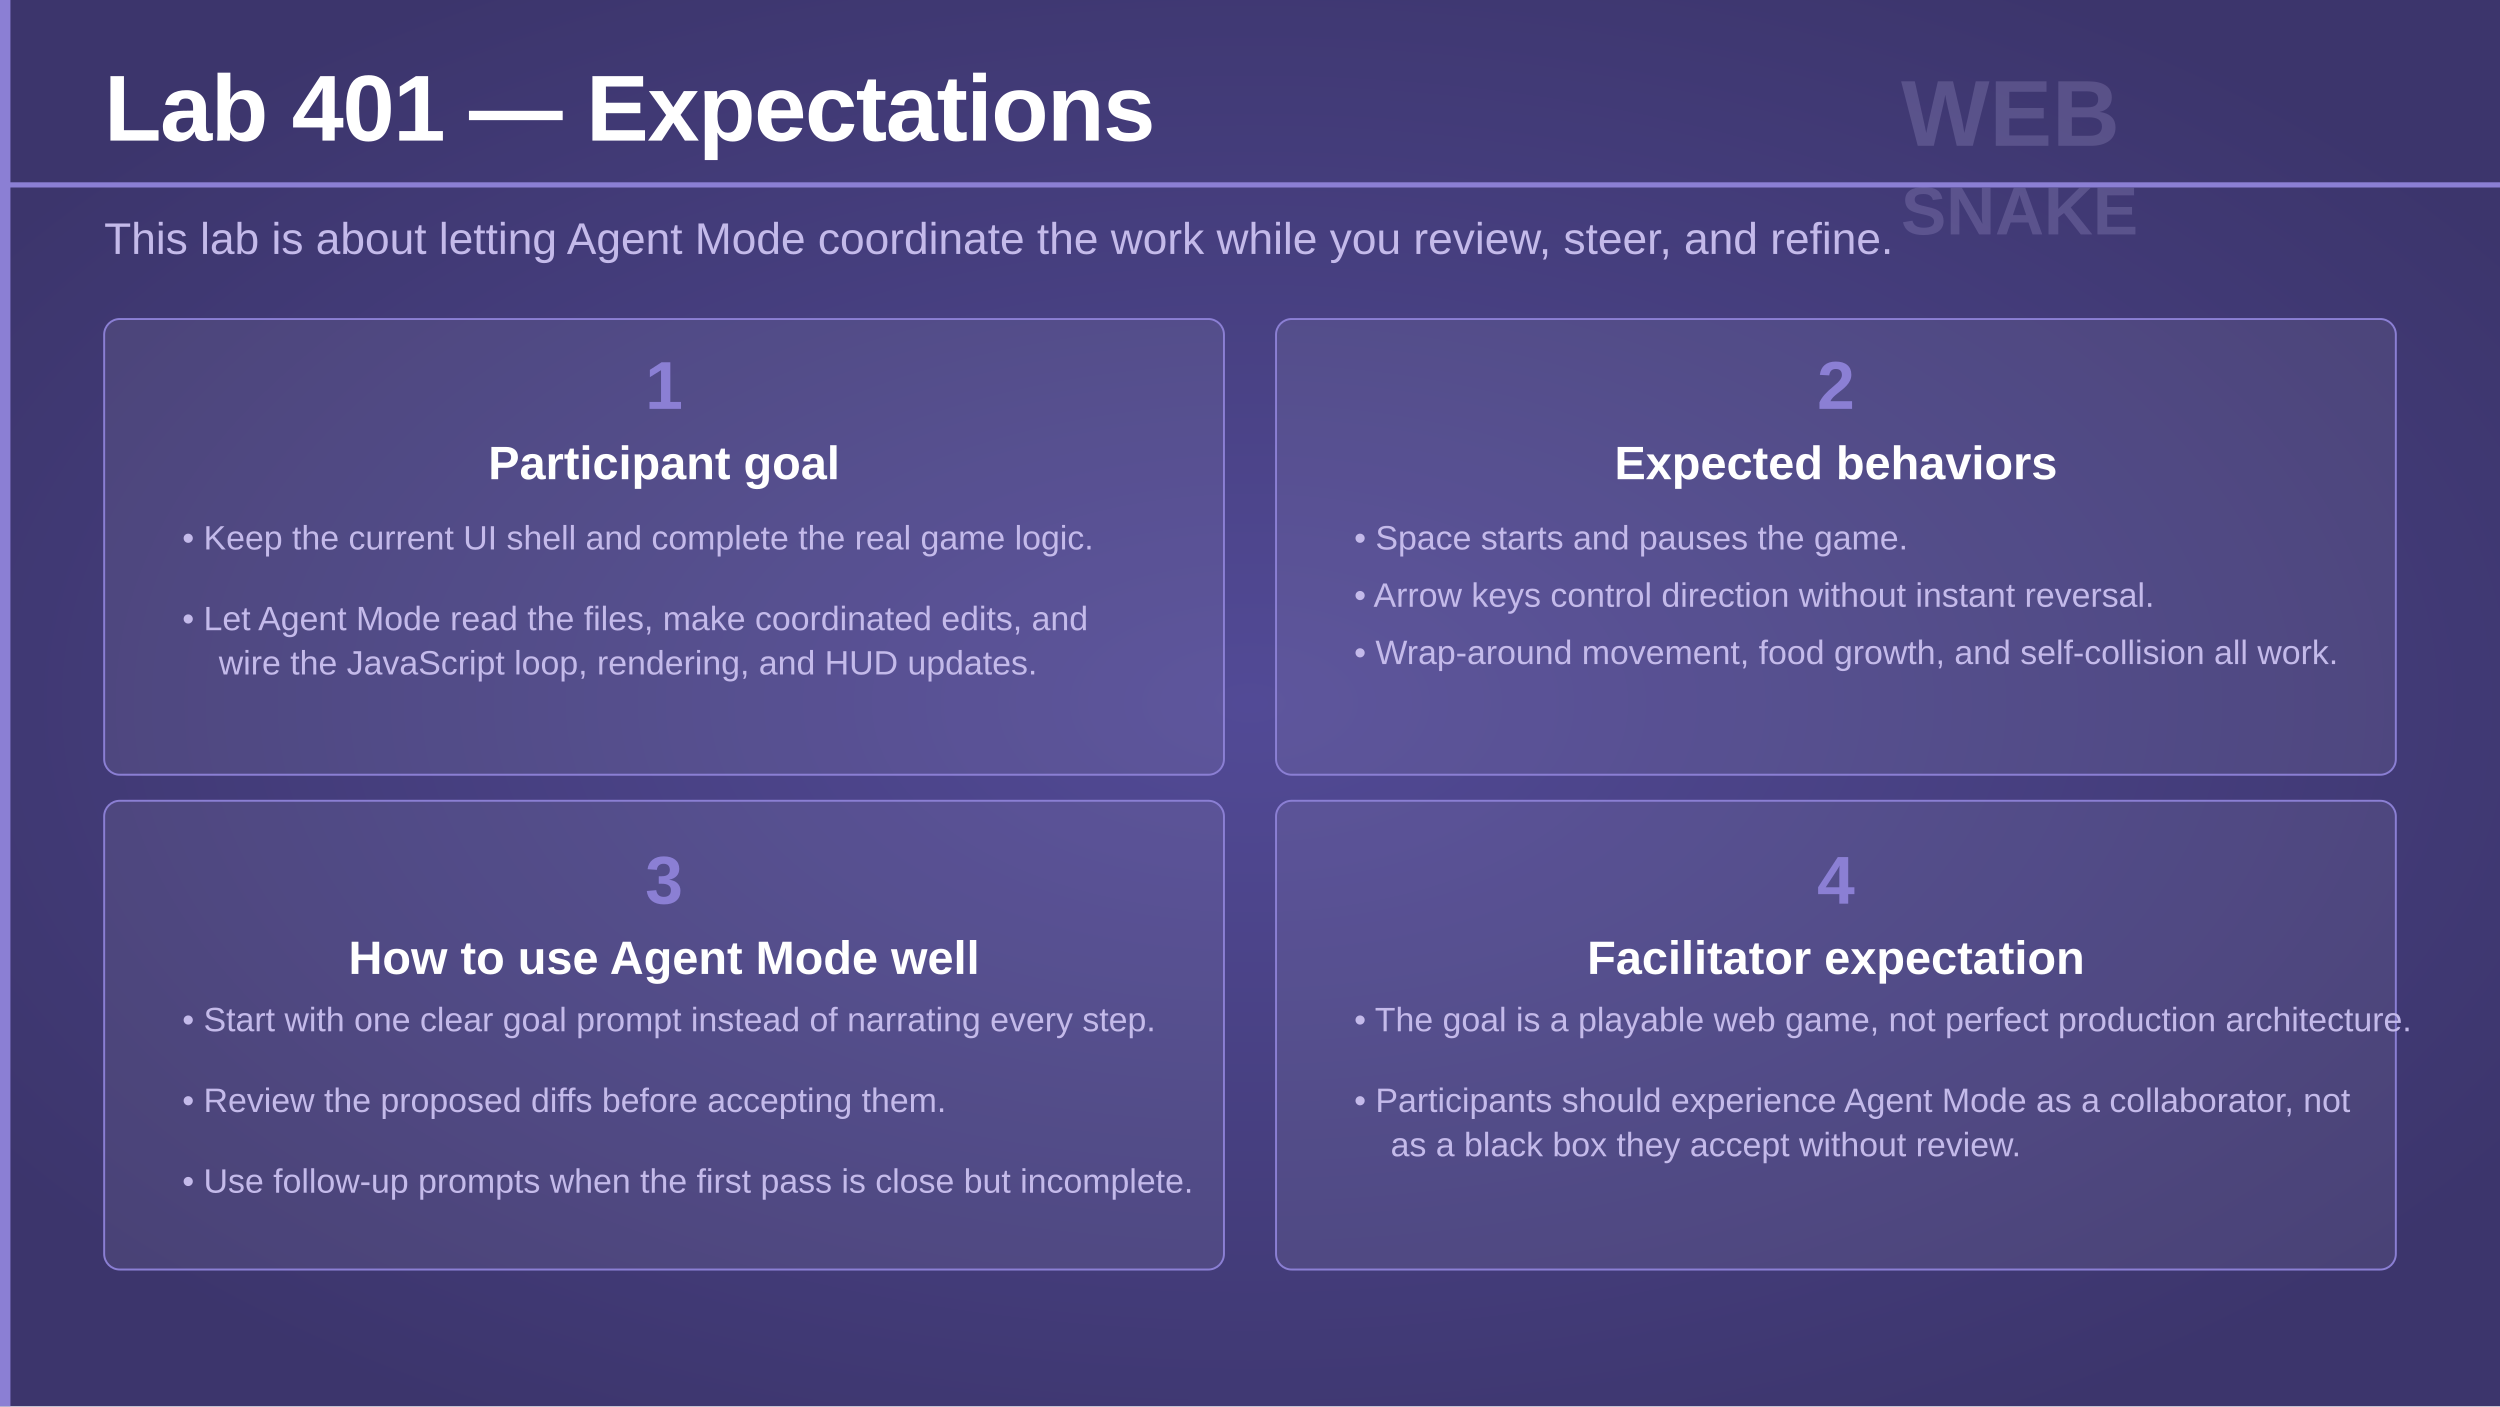
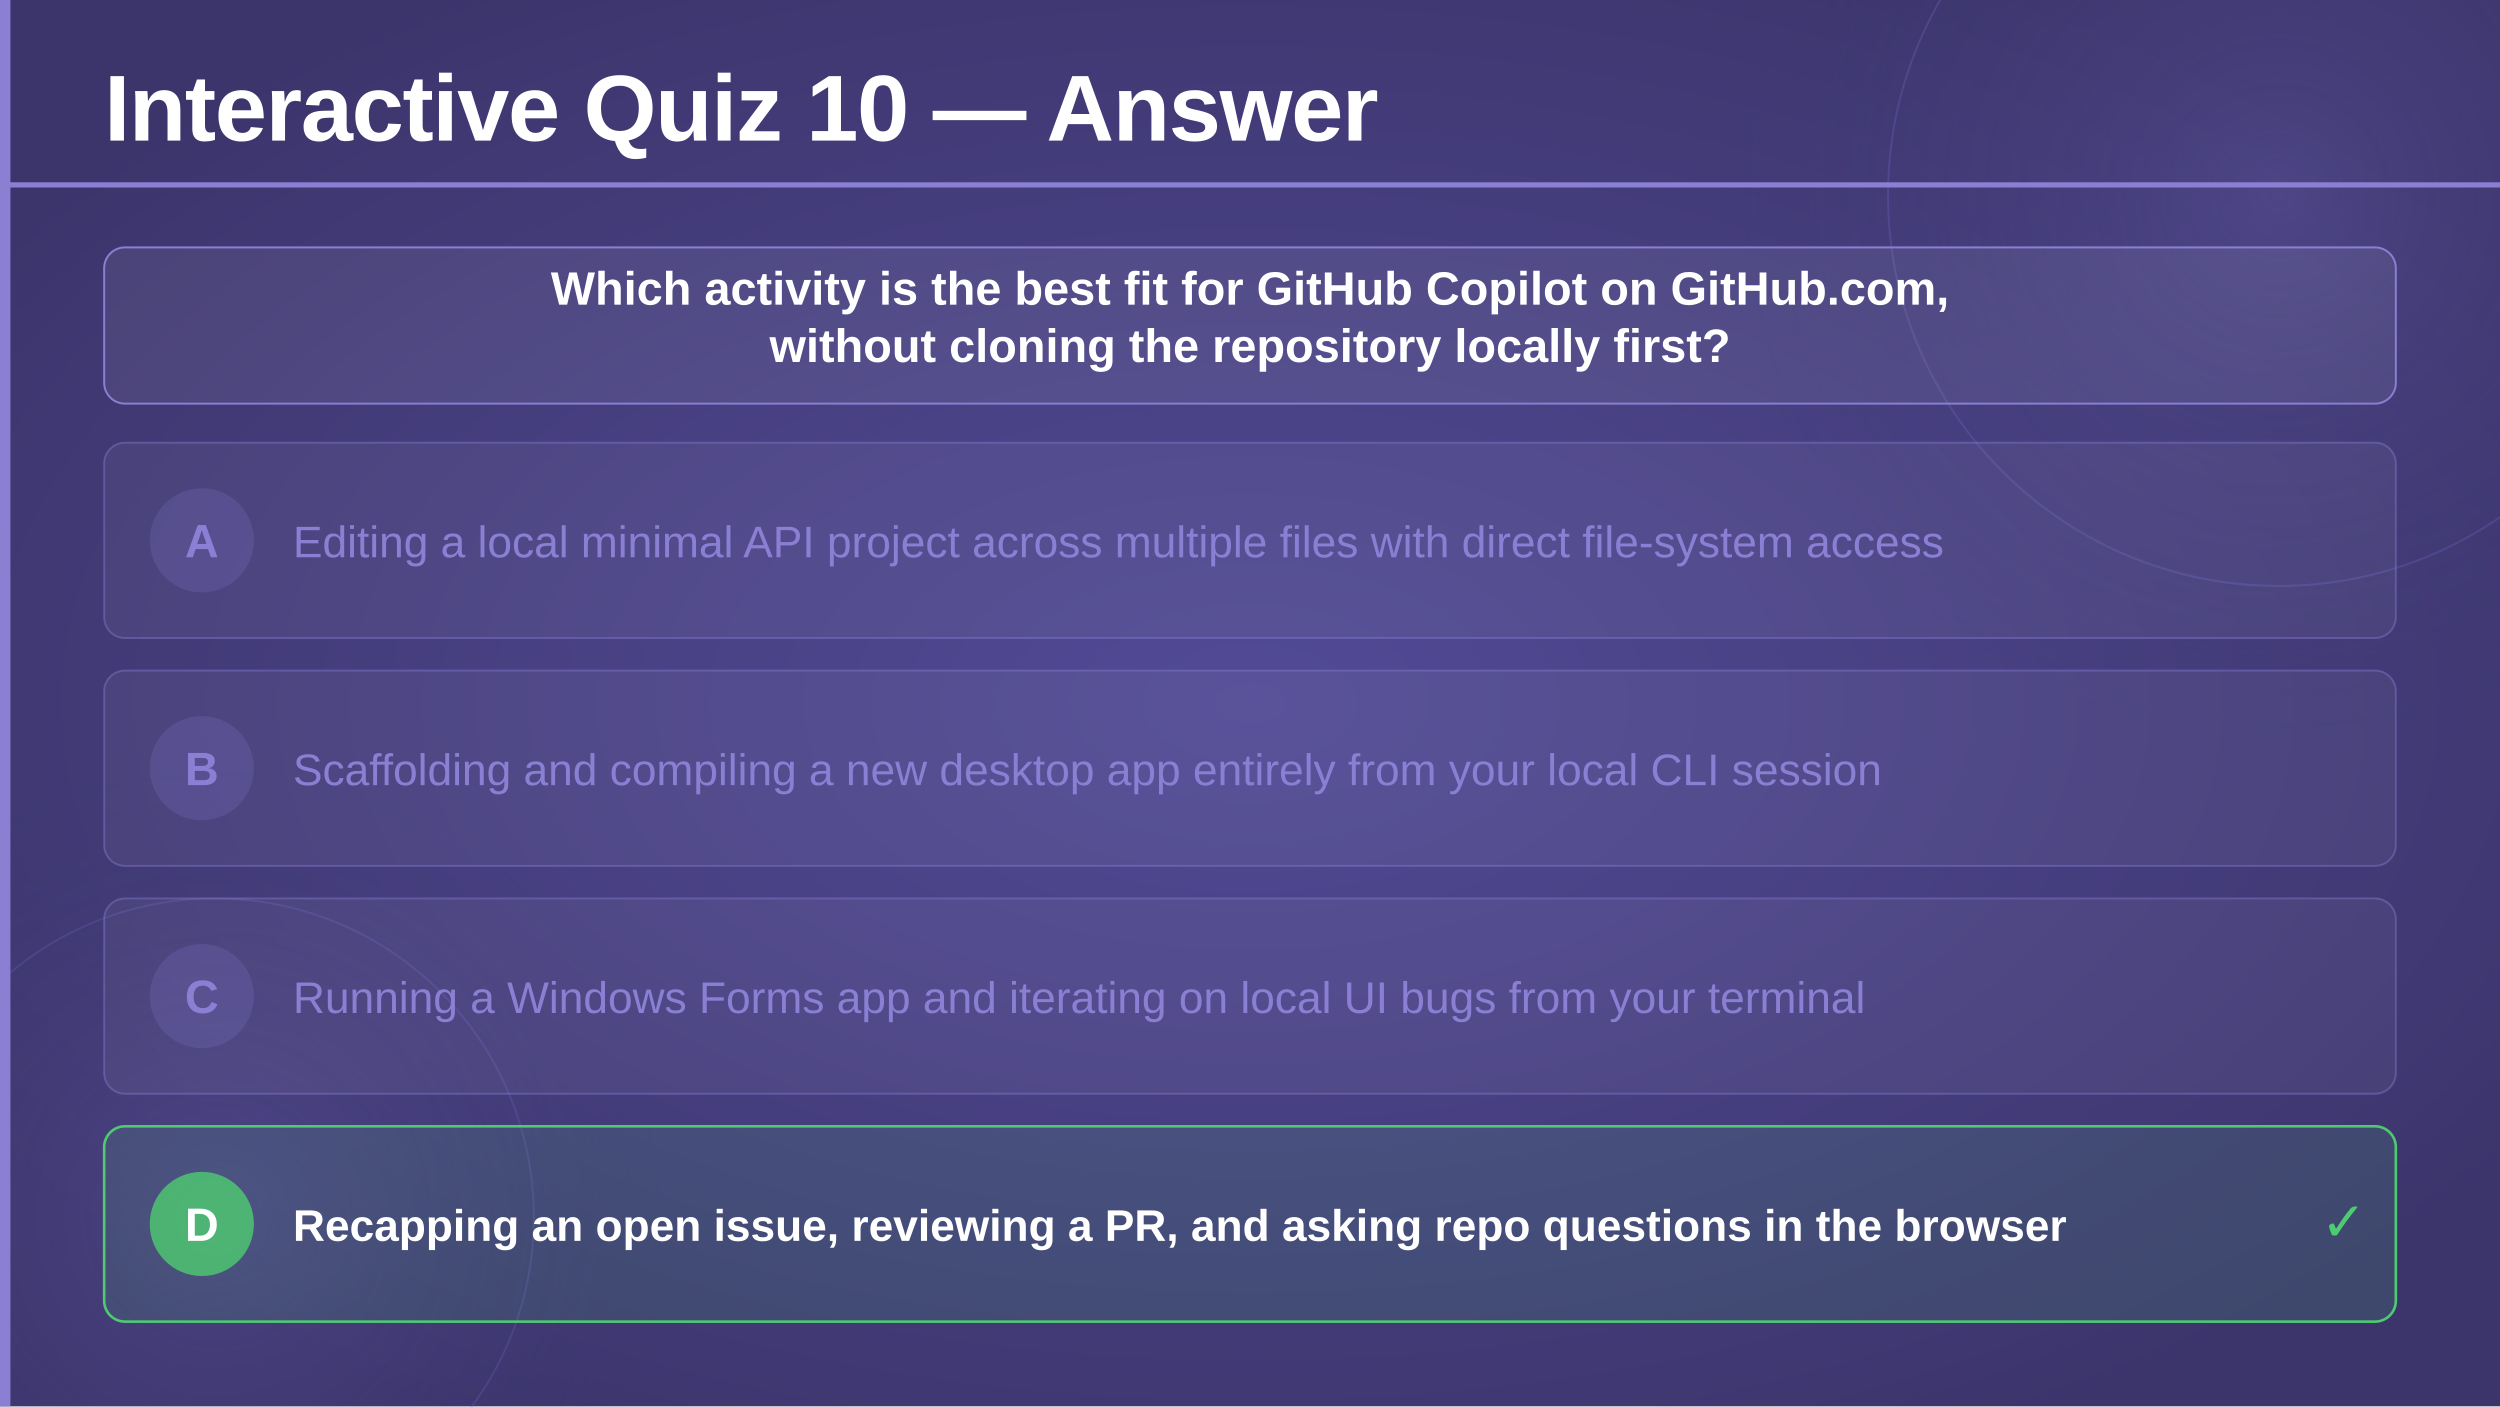
<svg xmlns="http://www.w3.org/2000/svg" viewBox="0 0 1920 1080" width="1920" height="1080">
  <defs>
    <radialGradient id="bgGlow" cx="50%" cy="50%" r="60%">
      <stop offset="0%" stop-color="#524a96" stop-opacity="1" />
      <stop offset="100%" stop-color="#3c356c" stop-opacity="1" />
    </radialGradient>
+     <radialGradient id="circleGlow" cx="50%" cy="50%" r="50%">
+       <stop offset="0%" stop-color="#7c70c8" stop-opacity="0.25" />
+       <stop offset="100%" stop-color="#3c356c" stop-opacity="0" />
+     </radialGradient>
  </defs>
  <rect width="1920" height="1080" fill="url(#bgGlow)" />
-   <rect x="0" y="0" width="8" height="1080" fill="#8b7fd4" />
-   <g transform="translate(1460 58)" opacity="0.2">
-     <text x="0" y="54" font-family="'Segoe UI', 'Helvetica Neue', Arial, sans-serif" font-size="72" font-weight="700" fill="#c4baea">WEB</text>
-     <text x="0" y="122" font-family="'Segoe UI', 'Helvetica Neue', Arial, sans-serif" font-size="52" font-weight="700" fill="#c4baea">SNAKE</text>
-   </g>
-   <text x="80" y="108" font-family="'Segoe UI', 'Helvetica Neue', Arial, sans-serif" font-size="72" font-weight="700" fill="#ffffff" letter-spacing="-1">Lab 401 — Expectations</text>
-   <rect x="0" y="140" width="1920" height="4" fill="#8b7fd4" />
-   <text x="80" y="195" font-family="'Segoe UI', 'Helvetica Neue', Arial, sans-serif" font-size="34" font-weight="300" fill="#c4baea">
-     This lab is about letting Agent Mode coordinate the work while you review, steer, and refine.
-   </text>
-   <rect x="80" y="245" width="860" height="350" rx="12" fill="#ffffff" fill-opacity="0.07" stroke="#8b7fd4" stroke-width="1.5" />
-   <text x="510" y="314" text-anchor="middle" font-family="'Segoe UI', 'Helvetica Neue', Arial, sans-serif" font-size="52" font-weight="700" fill="#8b7fd4">1</text>
-   <text x="510" y="368" text-anchor="middle" font-family="'Segoe UI', 'Helvetica Neue', Arial, sans-serif" font-size="36" font-weight="600" fill="#ffffff">Participant goal</text>
-   <text x="140" y="422" font-family="'Segoe UI', 'Helvetica Neue', Arial, sans-serif" font-size="26" font-weight="300" fill="#c4baea">• Keep the current UI shell and complete the real game logic.</text>
-   <text x="140" y="484" font-family="'Segoe UI', 'Helvetica Neue', Arial, sans-serif" font-size="26" font-weight="300" fill="#c4baea">• Let Agent Mode read the files, make coordinated edits, and</text>
-   <text x="168" y="518" font-family="'Segoe UI', 'Helvetica Neue', Arial, sans-serif" font-size="26" font-weight="300" fill="#c4baea">wire the JavaScript loop, rendering, and HUD updates.</text>
-   <rect x="980" y="245" width="860" height="350" rx="12" fill="#ffffff" fill-opacity="0.07" stroke="#8b7fd4" stroke-width="1.5" />
-   <text x="1410" y="314" text-anchor="middle" font-family="'Segoe UI', 'Helvetica Neue', Arial, sans-serif" font-size="52" font-weight="700" fill="#8b7fd4">2</text>
-   <text x="1410" y="368" text-anchor="middle" font-family="'Segoe UI', 'Helvetica Neue', Arial, sans-serif" font-size="36" font-weight="600" fill="#ffffff">Expected behaviors</text>
-   <text x="1040" y="422" font-family="'Segoe UI', 'Helvetica Neue', Arial, sans-serif" font-size="26" font-weight="300" fill="#c4baea">• Space starts and pauses the game.</text>
-   <text x="1040" y="466" font-family="'Segoe UI', 'Helvetica Neue', Arial, sans-serif" font-size="26" font-weight="300" fill="#c4baea">• Arrow keys control direction without instant reversal.</text>
-   <text x="1040" y="510" font-family="'Segoe UI', 'Helvetica Neue', Arial, sans-serif" font-size="26" font-weight="300" fill="#c4baea">• Wrap-around movement, food growth, and self-collision all work.</text>
-   <rect x="80" y="615" width="860" height="360" rx="12" fill="#ffffff" fill-opacity="0.07" stroke="#8b7fd4" stroke-width="1.5" />
-   <text x="510" y="694" text-anchor="middle" font-family="'Segoe UI', 'Helvetica Neue', Arial, sans-serif" font-size="52" font-weight="700" fill="#8b7fd4">3</text>
-   <text x="510" y="748" text-anchor="middle" font-family="'Segoe UI', 'Helvetica Neue', Arial, sans-serif" font-size="36" font-weight="600" fill="#ffffff">How to use Agent Mode well</text>
-   <text x="140" y="792" font-family="'Segoe UI', 'Helvetica Neue', Arial, sans-serif" font-size="26" font-weight="300" fill="#c4baea">• Start with one clear goal prompt instead of narrating every step.</text>
-   <text x="140" y="854" font-family="'Segoe UI', 'Helvetica Neue', Arial, sans-serif" font-size="26" font-weight="300" fill="#c4baea">• Review the proposed diffs before accepting them.</text>
-   <text x="140" y="916" font-family="'Segoe UI', 'Helvetica Neue', Arial, sans-serif" font-size="26" font-weight="300" fill="#c4baea">• Use follow-up prompts when the first pass is close but incomplete.</text>
-   <rect x="980" y="615" width="860" height="360" rx="12" fill="#ffffff" fill-opacity="0.07" stroke="#8b7fd4" stroke-width="1.5" />
-   <text x="1410" y="694" text-anchor="middle" font-family="'Segoe UI', 'Helvetica Neue', Arial, sans-serif" font-size="52" font-weight="700" fill="#8b7fd4">4</text>
-   <text x="1410" y="748" text-anchor="middle" font-family="'Segoe UI', 'Helvetica Neue', Arial, sans-serif" font-size="36" font-weight="600" fill="#ffffff">Facilitator expectation</text>
-   <text x="1040" y="792" font-family="'Segoe UI', 'Helvetica Neue', Arial, sans-serif" font-size="26" font-weight="300" fill="#c4baea">• The goal is a playable web game, not perfect production architecture.</text>
-   <text x="1040" y="854" font-family="'Segoe UI', 'Helvetica Neue', Arial, sans-serif" font-size="26" font-weight="300" fill="#c4baea">• Participants should experience Agent Mode as a collaborator, not</text>
-   <text x="1068" y="888" font-family="'Segoe UI', 'Helvetica Neue', Arial, sans-serif" font-size="26" font-weight="300" fill="#c4baea">as a black box they accept without review.</text>
+   <circle cx="1750" cy="150" r="420" fill="url(#circleGlow)" />
+   <circle cx="1750" cy="150" r="300" fill="none" stroke="#6a5fb8" stroke-width="1.5" opacity="0.35" />
+   <circle cx="165" cy="935" r="350" fill="url(#circleGlow)" />
+   <circle cx="165" cy="935" r="245" fill="none" stroke="#6a5fb8" stroke-width="1.5" opacity="0.3" />
+   <rect x="0" y="0" width="8" height="1080" fill="#8b7fd4" rx="0" />
+   <text x="80" y="108" font-family="'Segoe UI', 'Helvetica Neue', Arial, sans-serif" font-size="72" font-weight="700" fill="#ffffff" letter-spacing="-1">Interactive Quiz 10 — Answer</text>
+   <rect x="0" y="140" width="1920" height="4" fill="#8b7fd4" rx="0" />
+   <rect x="80" y="190" width="1760" height="120" rx="16" fill="#ffffff" fill-opacity="0.07" stroke="#8b7fd4" stroke-width="1.5" />
+   <text x="960" y="234" text-anchor="middle" font-family="'Segoe UI', 'Helvetica Neue', Arial, sans-serif" font-size="36" font-weight="600" fill="#ffffff">Which activity is the best fit for GitHub Copilot on GitHub.com,</text>
+   <text x="960" y="278" text-anchor="middle" font-family="'Segoe UI', 'Helvetica Neue', Arial, sans-serif" font-size="36" font-weight="600" fill="#ffffff">without cloning the repository locally first?</text>
+   <rect x="80" y="340" width="1760" height="150" rx="16" fill="#ffffff" fill-opacity="0.05" stroke="#8b7fd4" stroke-opacity="0.4" stroke-width="1.5" />
+   <circle cx="155" cy="415" r="40" fill="#8b7fd4" fill-opacity="0.2" />
+   <text x="155" y="428" text-anchor="middle" font-family="'Segoe UI', 'Helvetica Neue', Arial, sans-serif" font-size="36" font-weight="700" fill="#8b7fd4">A</text>
+   <text x="225" y="428" font-family="'Segoe UI', 'Helvetica Neue', Arial, sans-serif" font-size="34" font-weight="300" fill="#8b7fd4">Editing a local minimal API project across multiple files with direct file-system access</text>
+   <rect x="80" y="515" width="1760" height="150" rx="16" fill="#ffffff" fill-opacity="0.05" stroke="#8b7fd4" stroke-opacity="0.4" stroke-width="1.5" />
+   <circle cx="155" cy="590" r="40" fill="#8b7fd4" fill-opacity="0.2" />
+   <text x="155" y="603" text-anchor="middle" font-family="'Segoe UI', 'Helvetica Neue', Arial, sans-serif" font-size="36" font-weight="700" fill="#8b7fd4">B</text>
+   <text x="225" y="603" font-family="'Segoe UI', 'Helvetica Neue', Arial, sans-serif" font-size="34" font-weight="300" fill="#8b7fd4">Scaffolding and compiling a new desktop app entirely from your local CLI session</text>
+   <rect x="80" y="690" width="1760" height="150" rx="16" fill="#ffffff" fill-opacity="0.05" stroke="#8b7fd4" stroke-opacity="0.4" stroke-width="1.5" />
+   <circle cx="155" cy="765" r="40" fill="#8b7fd4" fill-opacity="0.2" />
+   <text x="155" y="778" text-anchor="middle" font-family="'Segoe UI', 'Helvetica Neue', Arial, sans-serif" font-size="36" font-weight="700" fill="#8b7fd4">C</text>
+   <text x="225" y="778" font-family="'Segoe UI', 'Helvetica Neue', Arial, sans-serif" font-size="34" font-weight="300" fill="#8b7fd4">Running a Windows Forms app and iterating on local UI bugs from your terminal</text>
+   <rect x="80" y="865" width="1760" height="150" rx="16" fill="#4ecb71" fill-opacity="0.12" stroke="#4ecb71" stroke-width="2" />
+   <circle cx="155" cy="940" r="40" fill="#4ecb71" fill-opacity="0.8" />
+   <text x="155" y="953" text-anchor="middle" font-family="'Segoe UI', 'Helvetica Neue', Arial, sans-serif" font-size="36" font-weight="700" fill="#ffffff">D</text>
+   <text x="225" y="953" font-family="'Segoe UI', 'Helvetica Neue', Arial, sans-serif" font-size="34" font-weight="600" fill="#ffffff">Recapping an open issue, reviewing a PR, and asking repo questions in the browser</text>
+   <text x="1800" y="953" text-anchor="middle" font-family="'Segoe UI', 'Helvetica Neue', Arial, sans-serif" font-size="42" font-weight="700" fill="#4ecb71">✓</text>
</svg>
